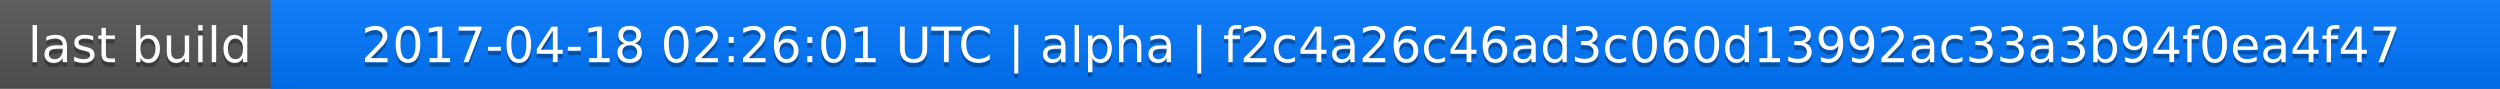
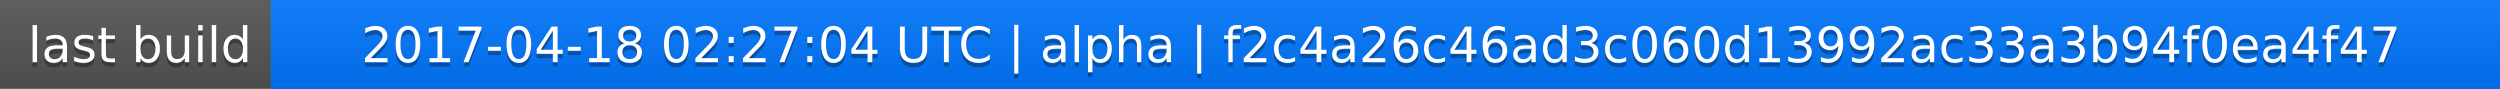
<svg xmlns="http://www.w3.org/2000/svg" width="563" height="20">
  <linearGradient id="a" x2="0" y2="100%">
    <stop offset="0" stop-color="#bbb" stop-opacity=".1" />
    <stop offset="1" stop-opacity=".1" />
  </linearGradient>
  <rect rx="0" width="563" height="20" fill="#555" />
  <rect rx="0" x="61" width="502" height="20" fill="#07f" />
  <path fill="#07f" d="M61 0h4v20h-4z" />
  <rect rx="0" width="563" height="20" fill="url(#a)" />
  <g fill="#fff" text-anchor="middle" font-family="DejaVu Sans,Verdana,Geneva,sans-serif" font-size="11">
    <text x="31.5" y="15" fill="#010101" fill-opacity=".3">last build</text>
    <text x="31.5" y="14">last build</text>
-     <text x="311" y="15" fill="#010101" fill-opacity=".3">2017-04-18 02:26:01 UTC | alpha | f2c4a26c46ad3c060d13992ac33a3b94f0ea4f47</text>
-     <text x="311" y="14">2017-04-18 02:26:01 UTC | alpha | f2c4a26c46ad3c060d13992ac33a3b94f0ea4f47</text>
+     <text x="311" y="15" fill="#010101" fill-opacity=".3">2017-04-18 02:27:04 UTC | alpha | f2c4a26c46ad3c060d13992ac33a3b94f0ea4f47</text>
+     <text x="311" y="14">2017-04-18 02:27:04 UTC | alpha | f2c4a26c46ad3c060d13992ac33a3b94f0ea4f47</text>
  </g>
</svg>
